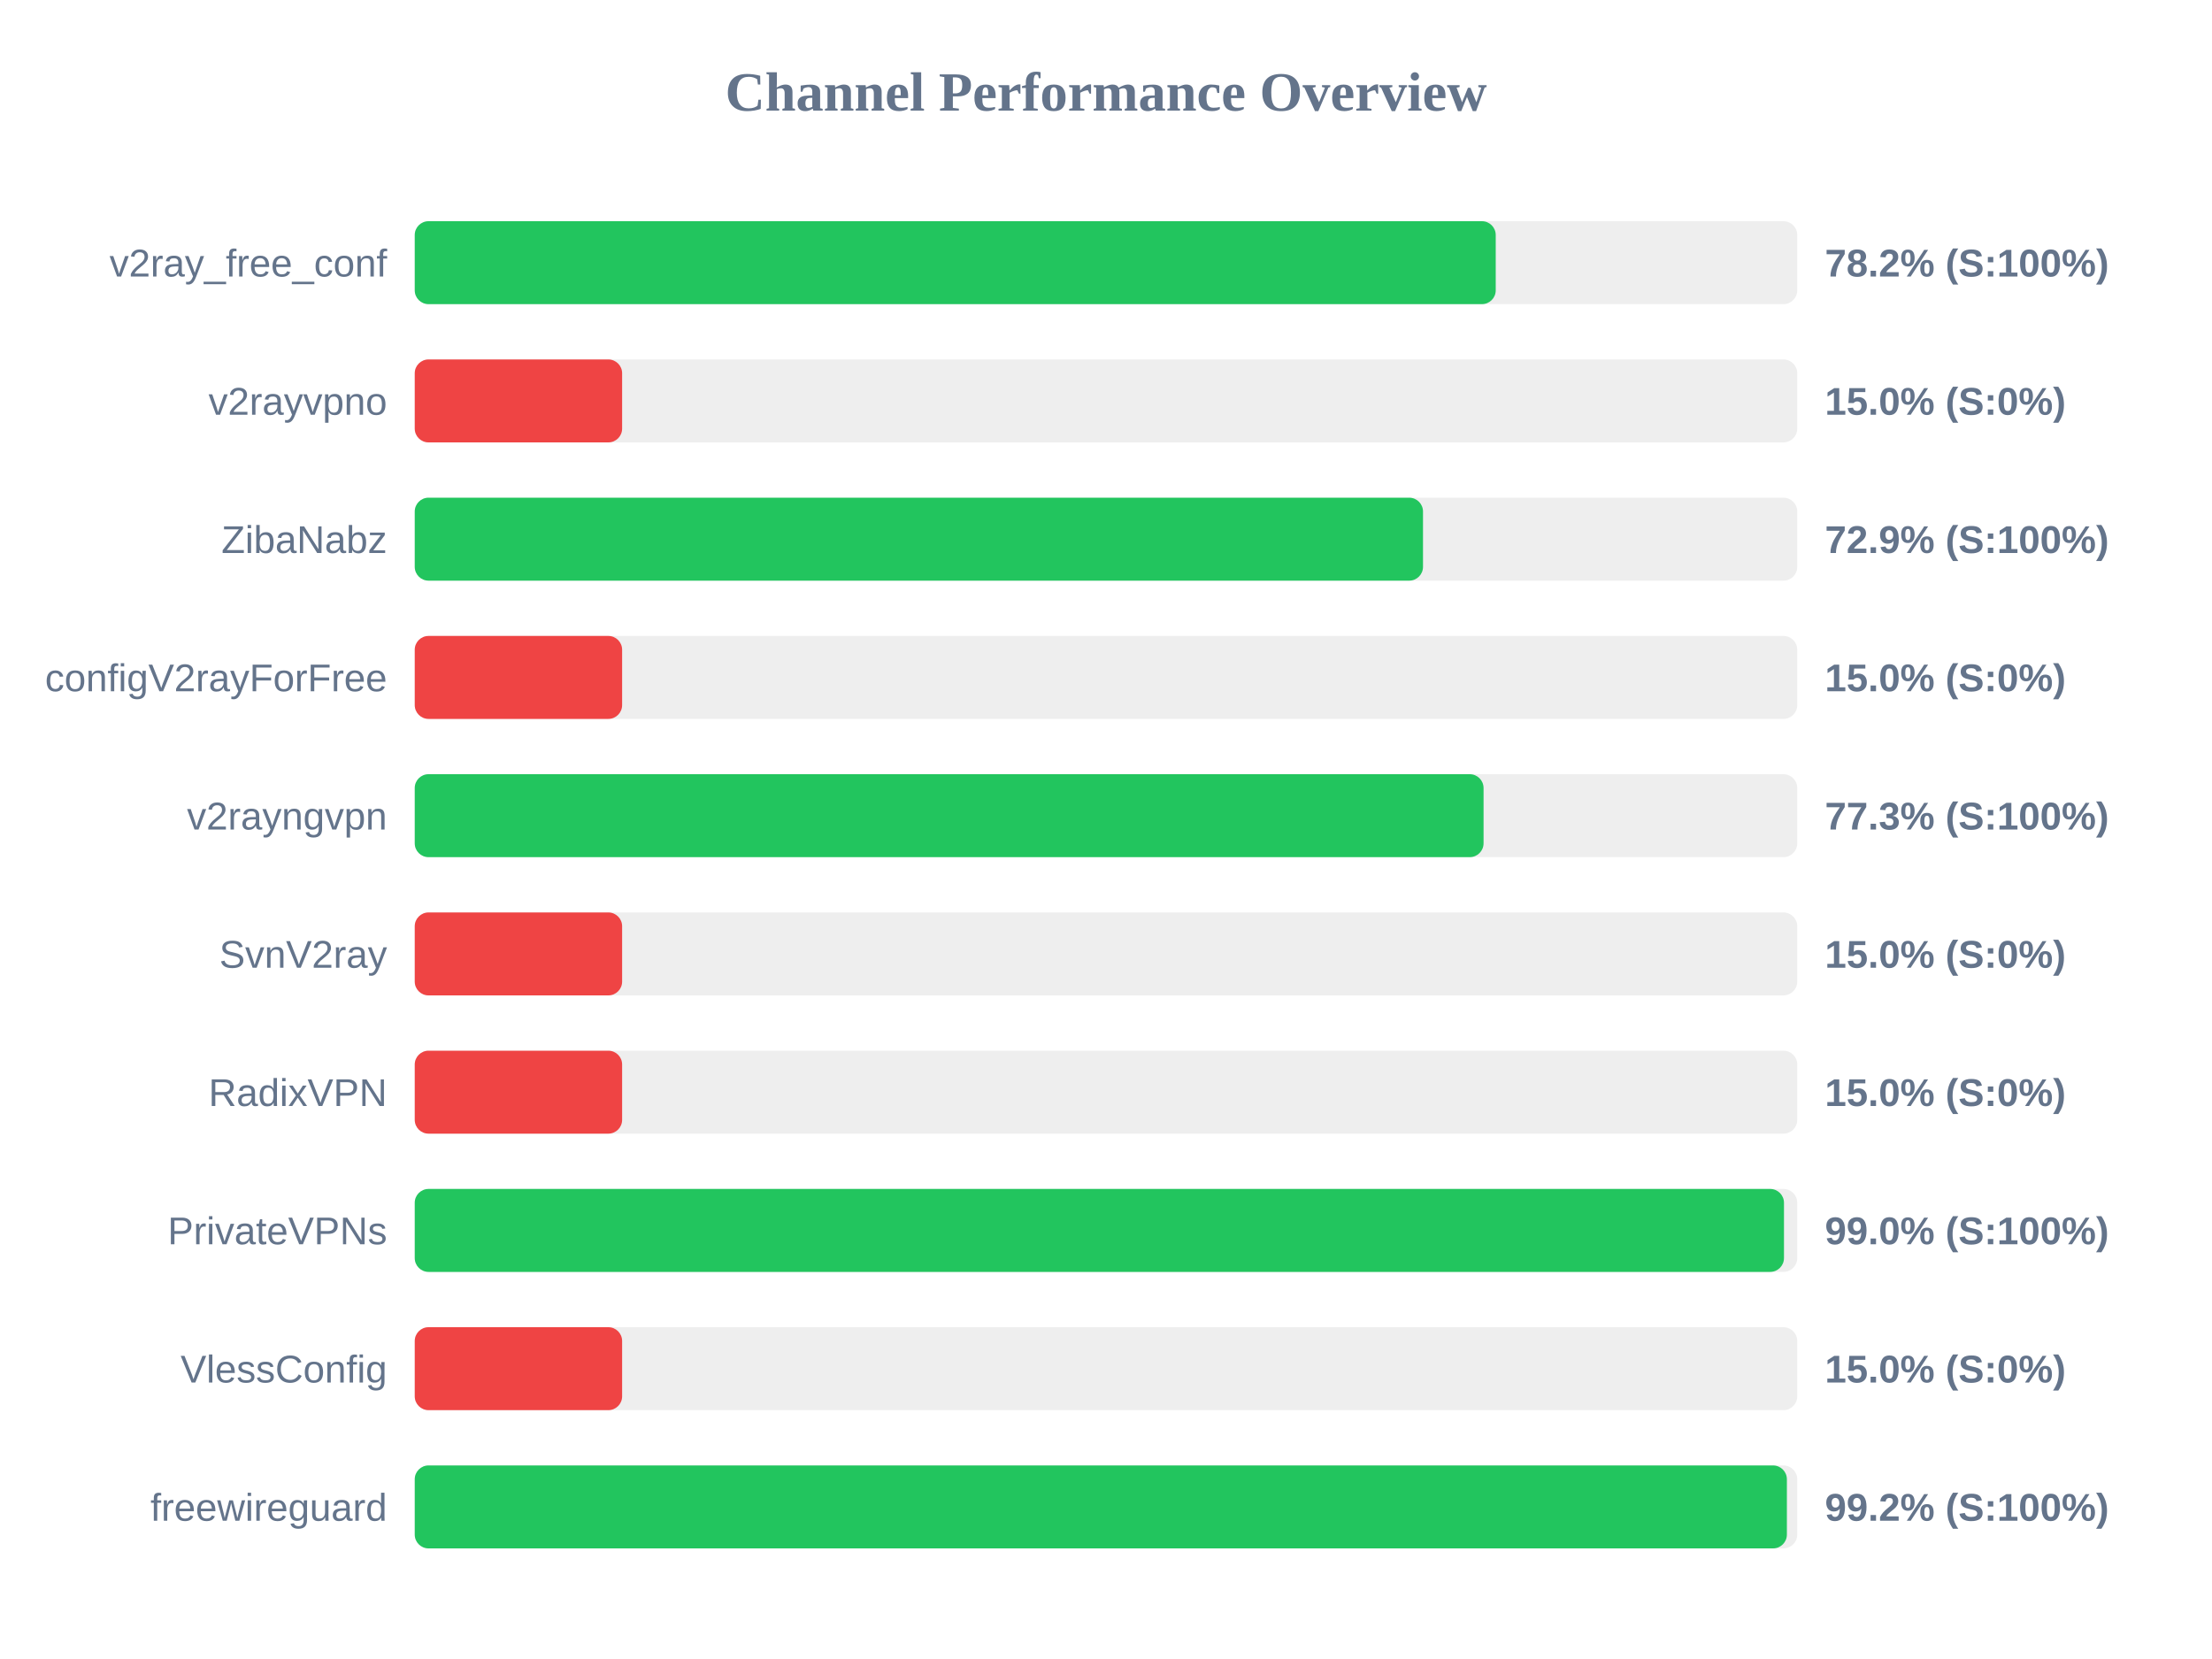
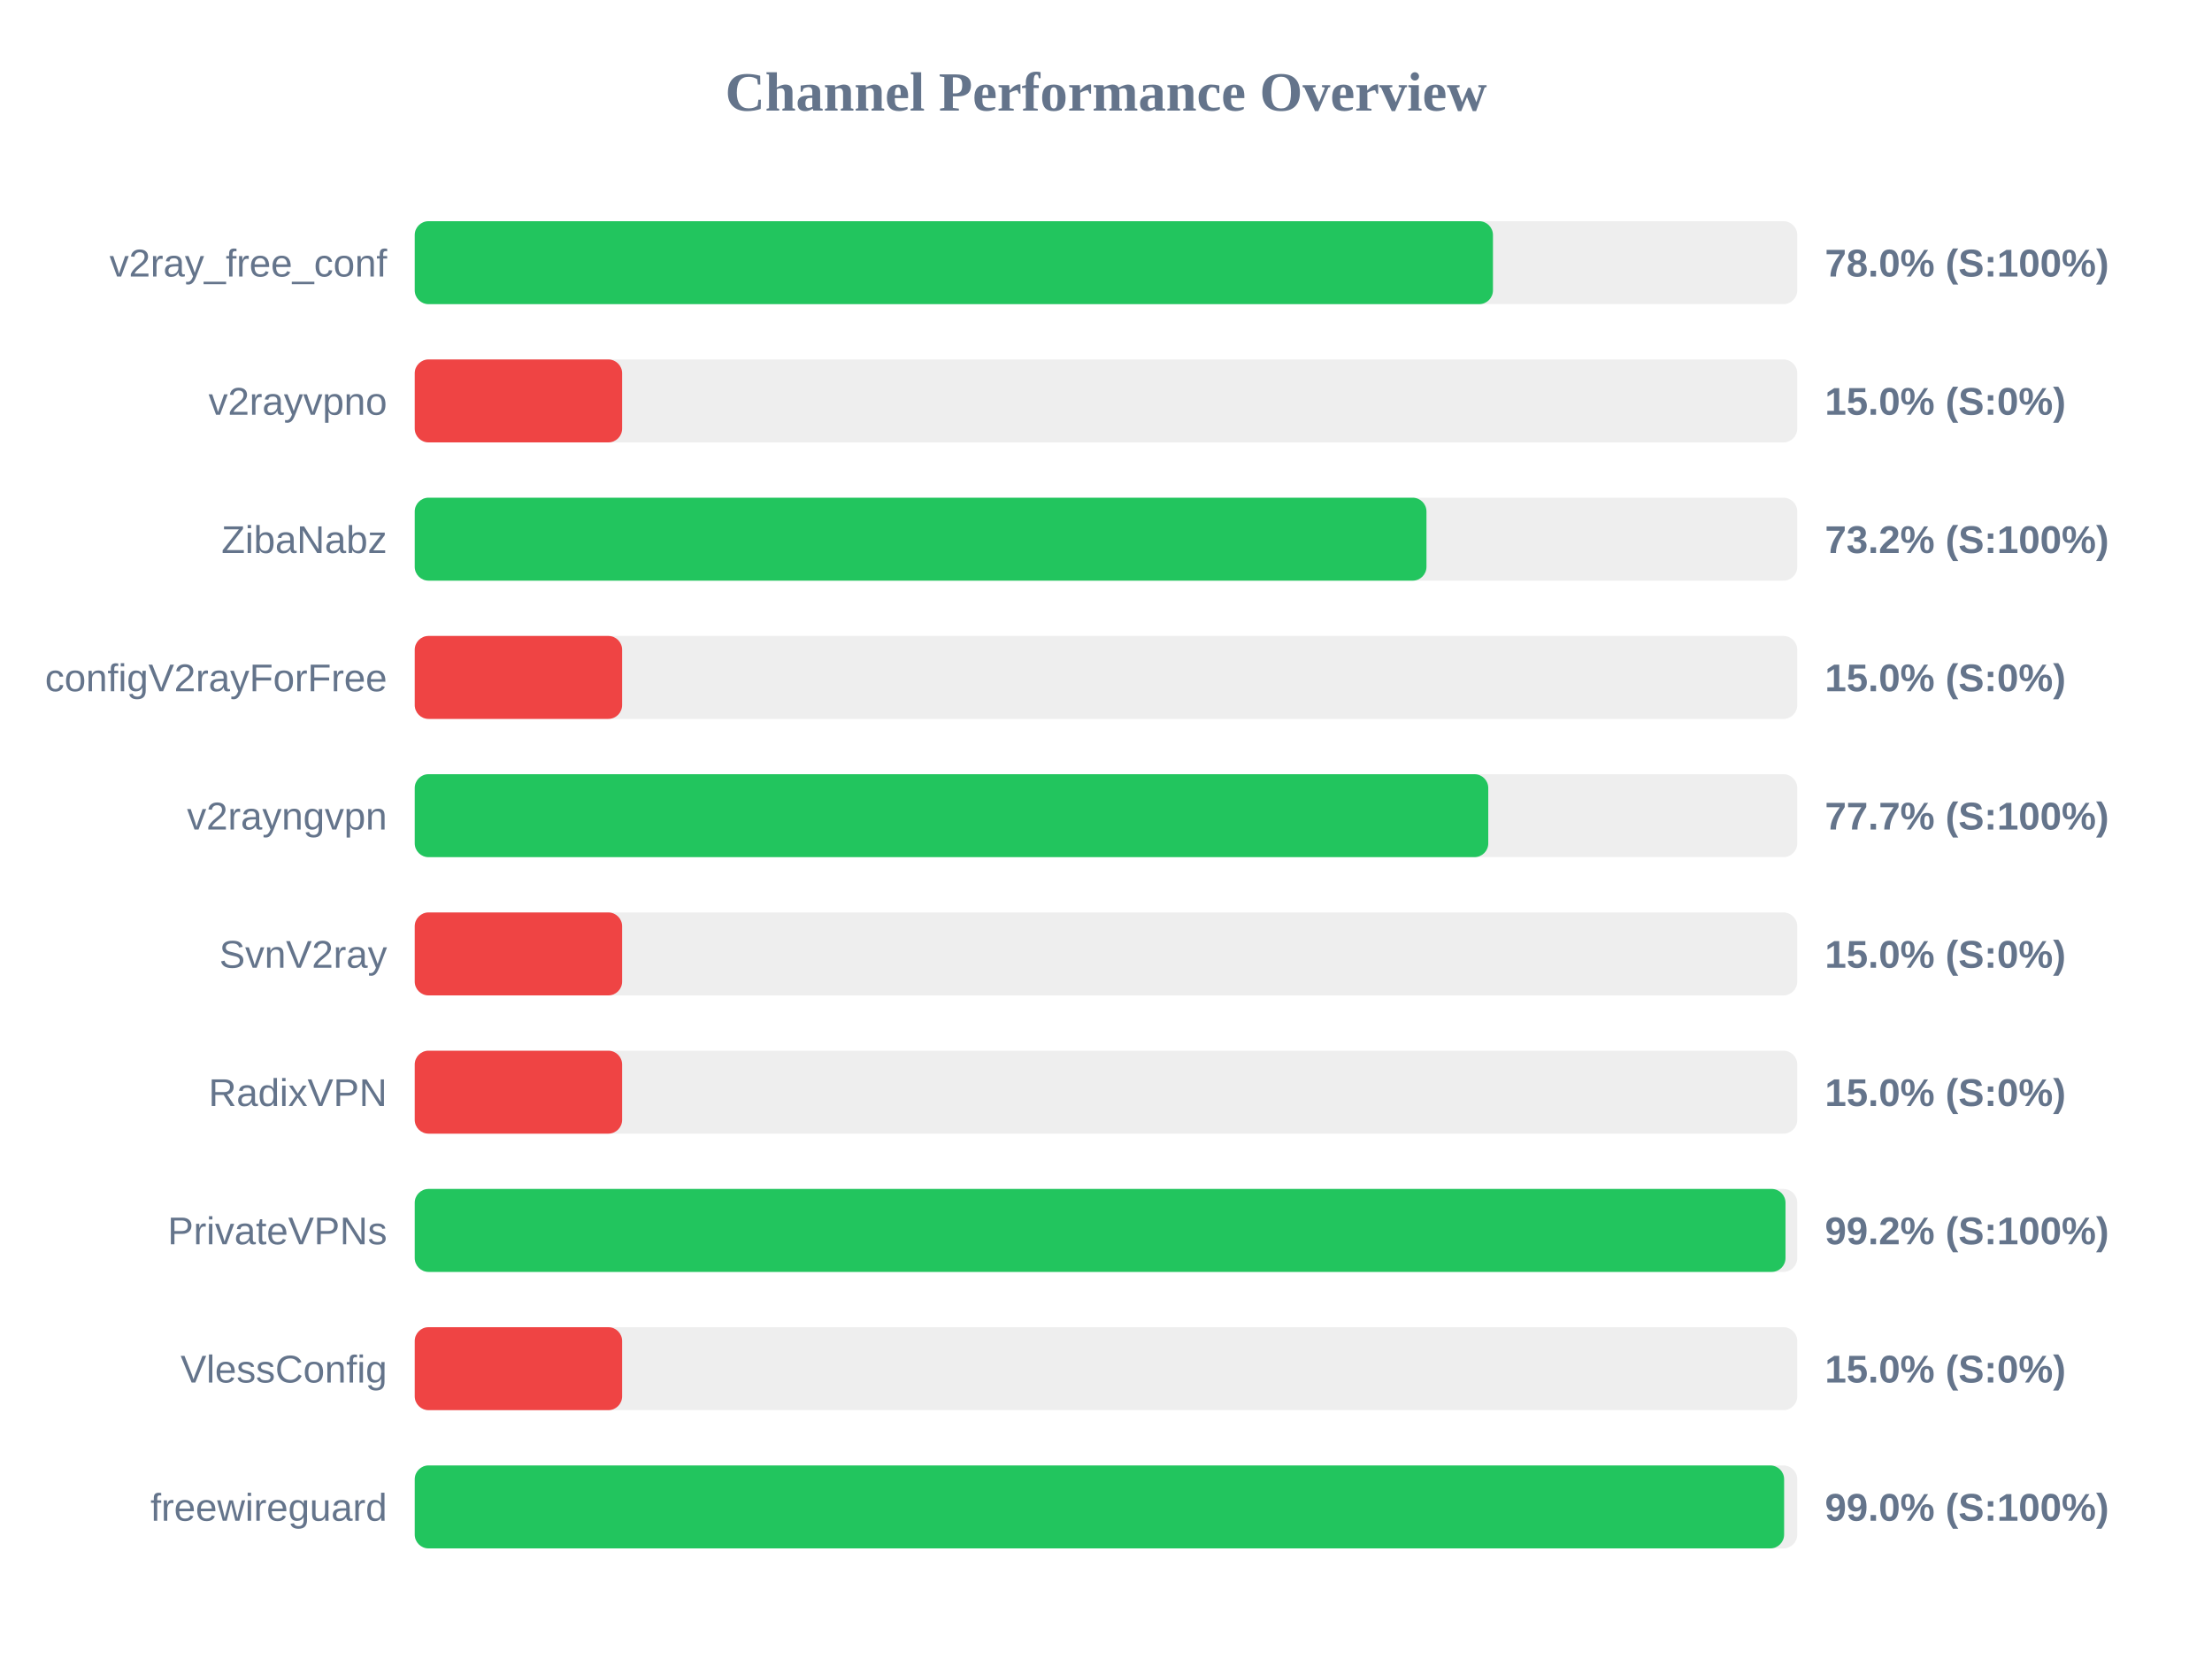
<svg xmlns="http://www.w3.org/2000/svg" width="800" height="600" version="1.1">
  <style>
        .row { font: 14px Arial; fill: #64748b; }
        .score { font: bold 14px Arial; fill: #64748b; }
    </style>
  <text x="400" y="40" text-anchor="middle" font-size="20px" font-weight="bold" fill="#64748b">Channel Performance Overview</text>
  <rect x="150" y="80" width="500" height="30" fill="#eee" rx="5" />
-   <rect x="150" y="80" width="390.95" height="30" fill="#22c55e" rx="5" />
+   <rect x="150" y="80" width="389.95" height="30" fill="#22c55e" rx="5" />
  <text x="140" y="100" text-anchor="end" class="row">v2ray_free_conf</text>
-   <text x="660" y="100" text-anchor="start" class="score">78.2% (S:100%)</text>
+   <text x="660" y="100" text-anchor="start" class="score">78.0% (S:100%)</text>
  <rect x="150" y="130" width="500" height="30" fill="#eee" rx="5" />
  <rect x="150" y="130" width="75.0" height="30" fill="#ef4444" rx="5" />
  <text x="140" y="150" text-anchor="end" class="row">v2rayvpno</text>
  <text x="660" y="150" text-anchor="start" class="score">15.0% (S:0%)</text>
  <rect x="150" y="180" width="500" height="30" fill="#eee" rx="5" />
-   <rect x="150" y="180" width="364.65" height="30" fill="#22c55e" rx="5" />
+   <rect x="150" y="180" width="365.9" height="30" fill="#22c55e" rx="5" />
  <text x="140" y="200" text-anchor="end" class="row">ZibaNabz</text>
-   <text x="660" y="200" text-anchor="start" class="score">72.9% (S:100%)</text>
+   <text x="660" y="200" text-anchor="start" class="score">73.2% (S:100%)</text>
  <rect x="150" y="230" width="500" height="30" fill="#eee" rx="5" />
  <rect x="150" y="230" width="75.0" height="30" fill="#ef4444" rx="5" />
  <text x="140" y="250" text-anchor="end" class="row">configV2rayForFree</text>
  <text x="660" y="250" text-anchor="start" class="score">15.0% (S:0%)</text>
  <rect x="150" y="280" width="500" height="30" fill="#eee" rx="5" />
-   <rect x="150" y="280" width="386.55" height="30" fill="#22c55e" rx="5" />
+   <rect x="150" y="280" width="388.25" height="30" fill="#22c55e" rx="5" />
  <text x="140" y="300" text-anchor="end" class="row">v2rayngvpn</text>
-   <text x="660" y="300" text-anchor="start" class="score">77.3% (S:100%)</text>
+   <text x="660" y="300" text-anchor="start" class="score">77.7% (S:100%)</text>
  <rect x="150" y="330" width="500" height="30" fill="#eee" rx="5" />
  <rect x="150" y="330" width="75.0" height="30" fill="#ef4444" rx="5" />
  <text x="140" y="350" text-anchor="end" class="row">SvnV2ray</text>
  <text x="660" y="350" text-anchor="start" class="score">15.0% (S:0%)</text>
  <rect x="150" y="380" width="500" height="30" fill="#eee" rx="5" />
  <rect x="150" y="380" width="75.0" height="30" fill="#ef4444" rx="5" />
  <text x="140" y="400" text-anchor="end" class="row">RadixVPN</text>
  <text x="660" y="400" text-anchor="start" class="score">15.0% (S:0%)</text>
  <rect x="150" y="430" width="500" height="30" fill="#eee" rx="5" />
-   <rect x="150" y="430" width="495.2" height="30" fill="#22c55e" rx="5" />
+   <rect x="150" y="430" width="495.75" height="30" fill="#22c55e" rx="5" />
  <text x="140" y="450" text-anchor="end" class="row">PrivateVPNs</text>
-   <text x="660" y="450" text-anchor="start" class="score">99.0% (S:100%)</text>
+   <text x="660" y="450" text-anchor="start" class="score">99.2% (S:100%)</text>
  <rect x="150" y="480" width="500" height="30" fill="#eee" rx="5" />
  <rect x="150" y="480" width="75.0" height="30" fill="#ef4444" rx="5" />
  <text x="140" y="500" text-anchor="end" class="row">VlessConfig</text>
  <text x="660" y="500" text-anchor="start" class="score">15.0% (S:0%)</text>
  <rect x="150" y="530" width="500" height="30" fill="#eee" rx="5" />
-   <rect x="150" y="530" width="496.25" height="30" fill="#22c55e" rx="5" />
+   <rect x="150" y="530" width="495.25" height="30" fill="#22c55e" rx="5" />
  <text x="140" y="550" text-anchor="end" class="row">freewireguard</text>
-   <text x="660" y="550" text-anchor="start" class="score">99.2% (S:100%)</text>
+   <text x="660" y="550" text-anchor="start" class="score">99.0% (S:100%)</text>
</svg>
